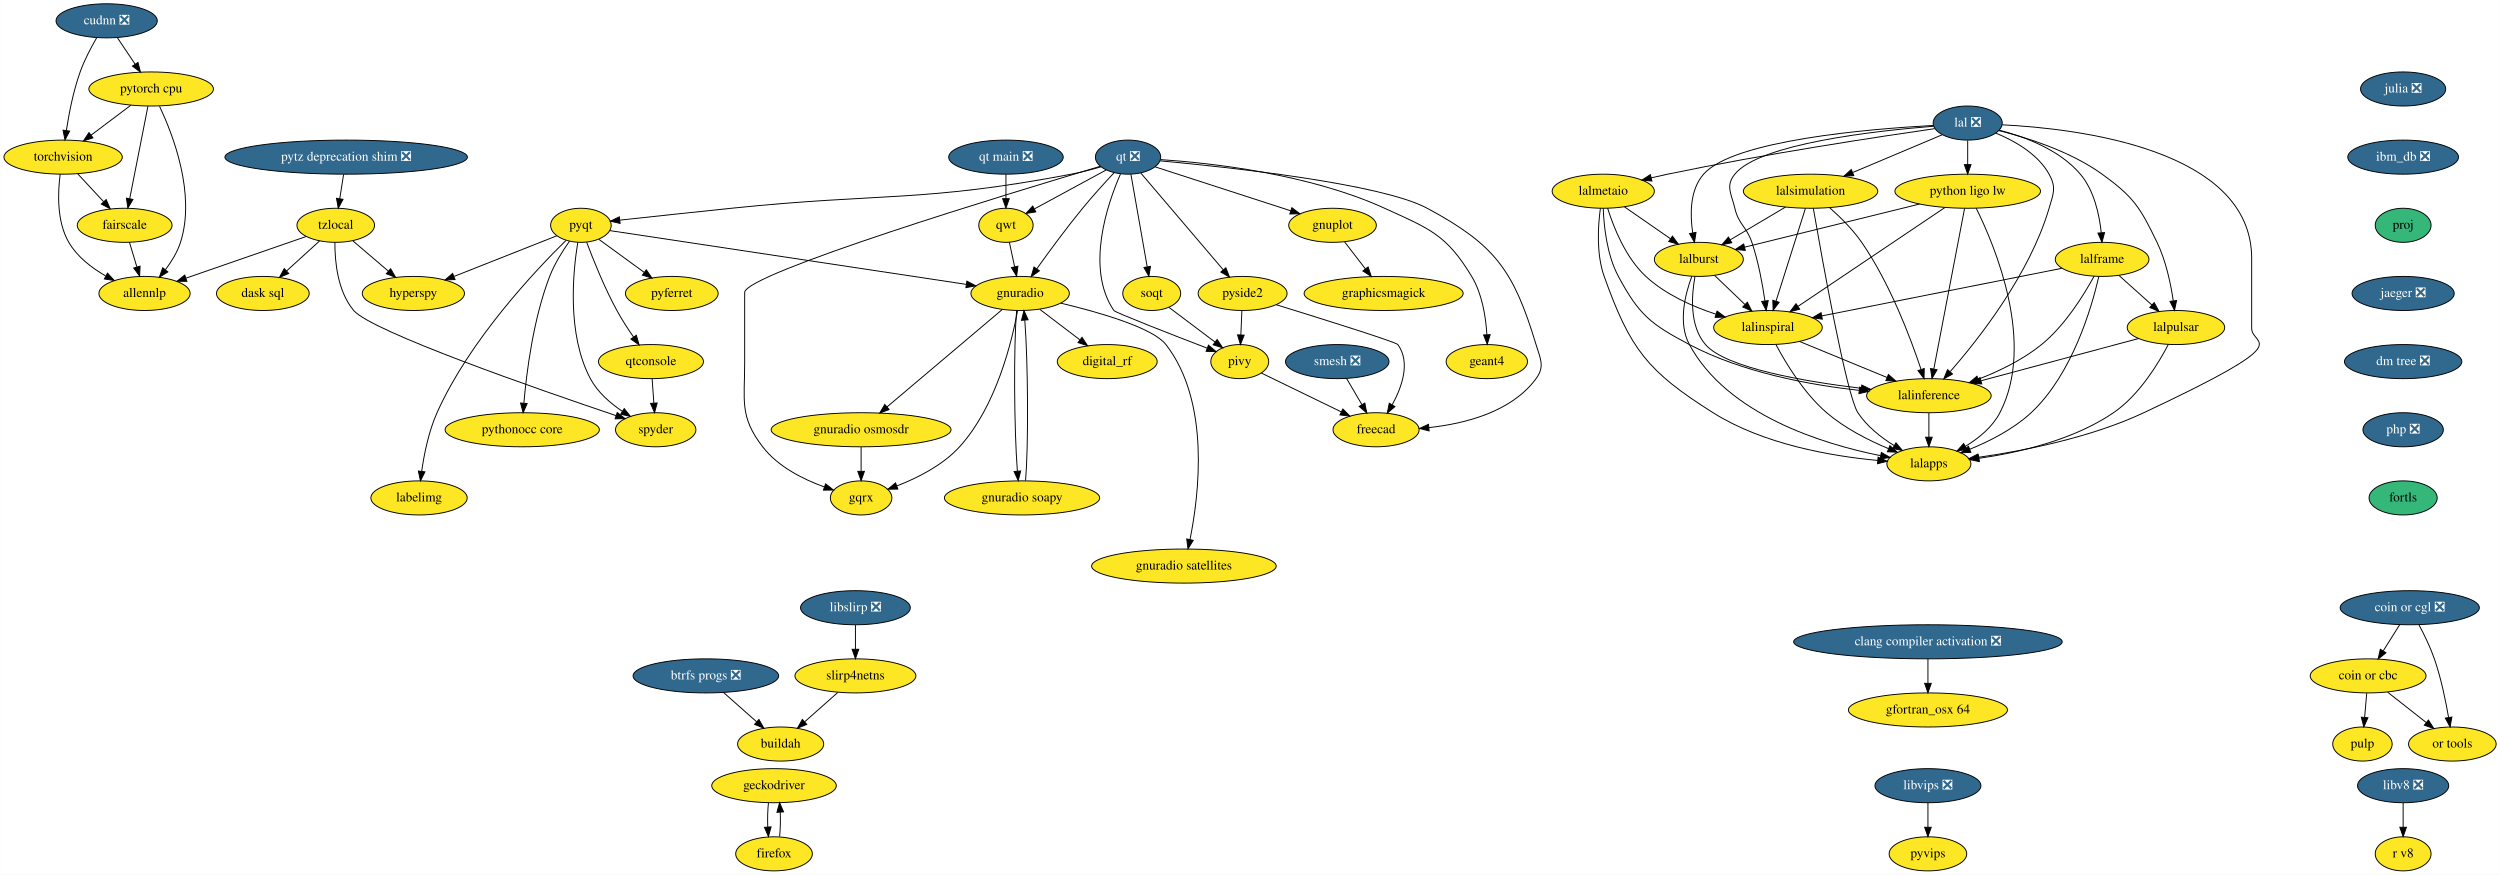
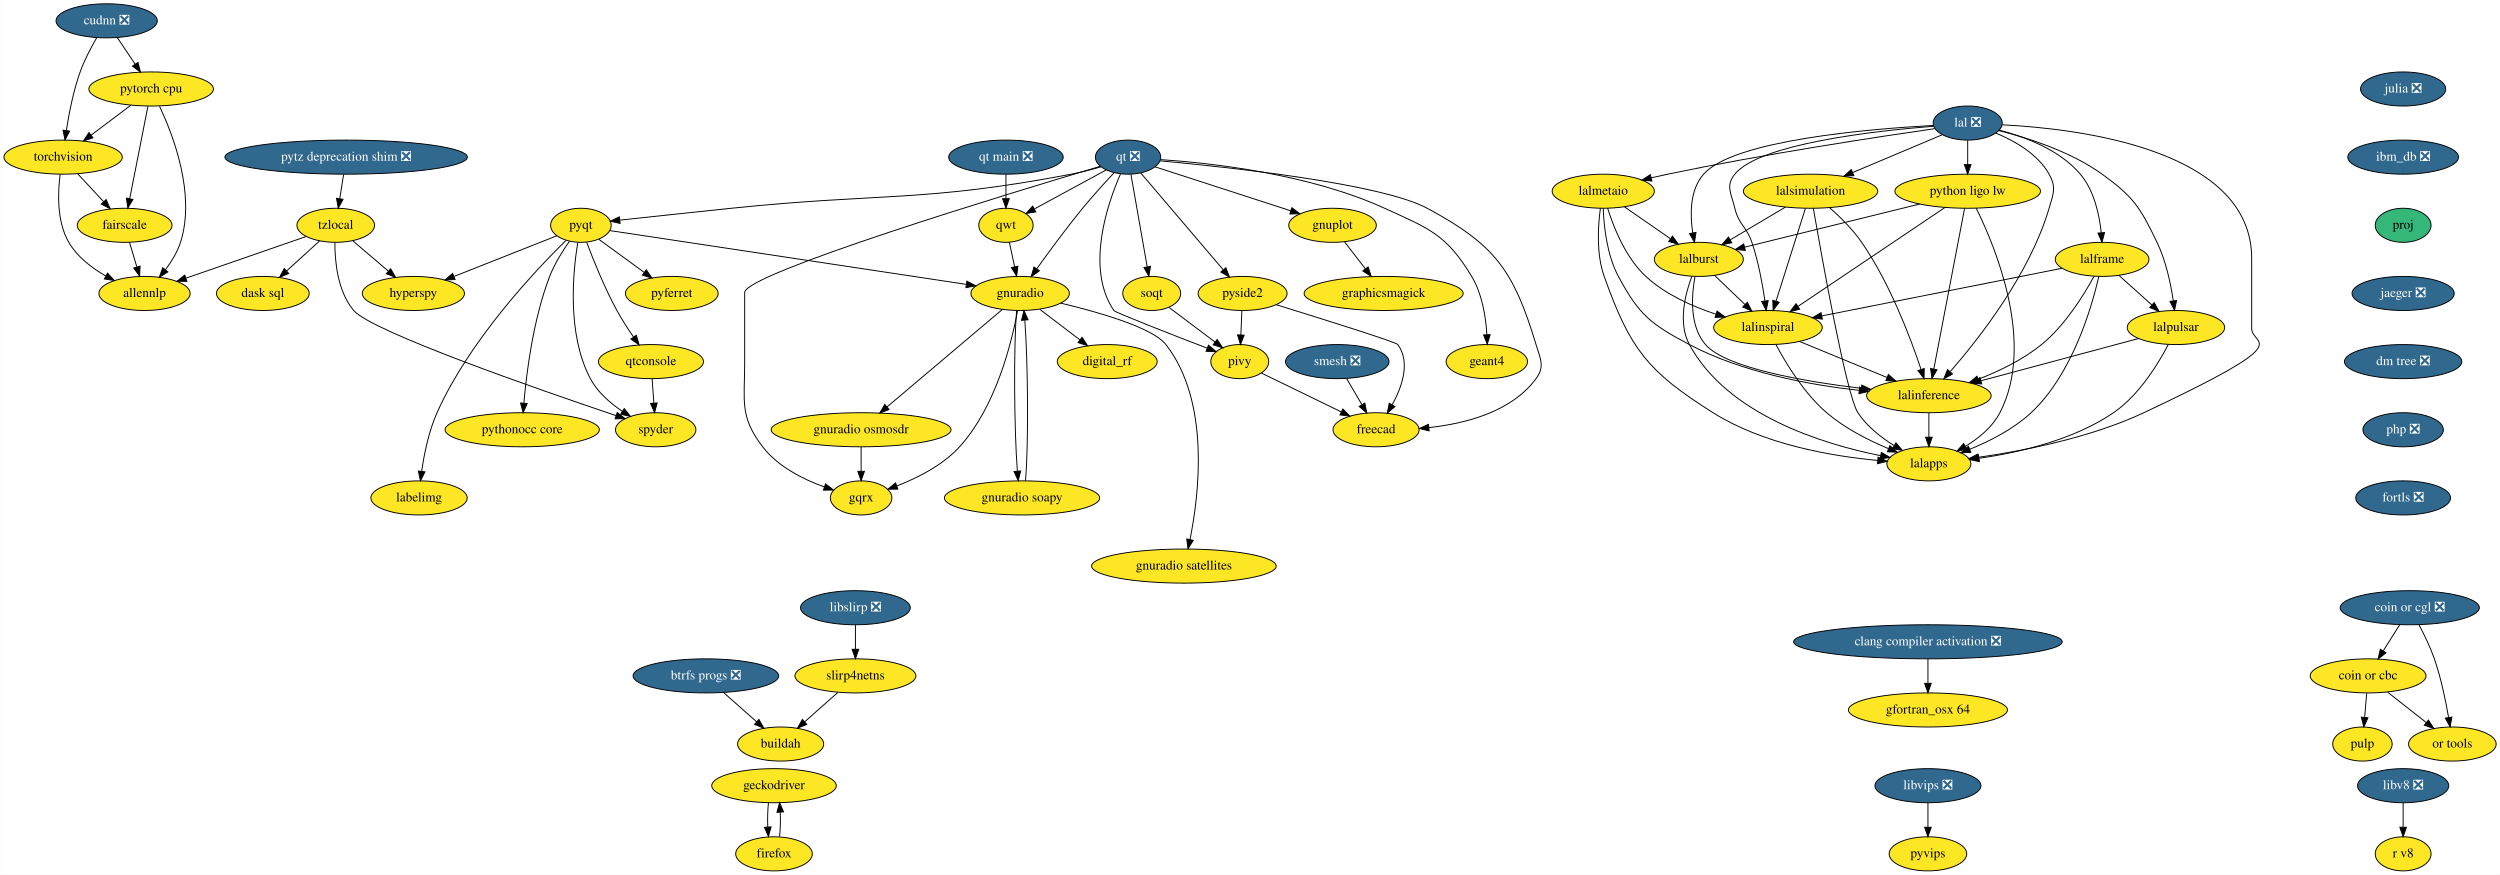
<svg xmlns="http://www.w3.org/2000/svg" xmlns:xlink="http://www.w3.org/1999/xlink" width="2641pt" height="924pt" viewBox="0.00 0.00 2640.65 924.00">
  <g id="graph0" class="graph" transform="scale(1 1) rotate(0) translate(4 920)">
    <polygon fill="white" stroke="transparent" points="-4,4 -4,-920 2636.65,-920 2636.65,4 -4,4" />
    <g id="node1" class="node">
      <g id="a_node1">
        <a xlink:href="https://github.com/conda-forge/gnuplot-feedstock" xlink:title="gnuplot">
          <ellipse fill="#fde725" stroke="black" cx="1403.5" cy="-682" rx="46.29" ry="18" />
          <text text-anchor="middle" x="1403.5" y="-678.3" font-family="Times,serif" font-size="14.00">gnuplot</text>
        </a>
      </g>
    </g>
    <g id="node2" class="node">
      <g id="a_node2">
        <a xlink:href="https://github.com/conda-forge/graphicsmagick-feedstock" xlink:title="graphicsmagick">
          <ellipse fill="#fde725" stroke="black" cx="1457.5" cy="-610" rx="84" ry="18" />
          <text text-anchor="middle" x="1457.5" y="-606.3" font-family="Times,serif" font-size="14.00">graphicsmagick</text>
        </a>
      </g>
    </g>
    <g id="edge1" class="edge">
      <path fill="none" stroke="black" d="M1416.3,-664.41C1422.86,-655.91 1430.98,-645.37 1438.28,-635.91" />
      <polygon fill="black" stroke="black" points="1441.08,-638.01 1444.42,-627.96 1435.54,-633.74 1441.08,-638.01" />
    </g>
    <g id="node3" class="node">
      <g id="a_node3">
        <a xlink:href="https://github.com/conda-forge/hyperspy-feedstock" xlink:title="hyperspy">
          <ellipse fill="#fde725" stroke="black" cx="432.5" cy="-610" rx="54" ry="18" />
          <text text-anchor="middle" x="432.5" y="-606.3" font-family="Times,serif" font-size="14.00">hyperspy</text>
        </a>
      </g>
    </g>
    <g id="node4" class="node">
      <g id="a_node4">
        <a xlink:href="https://github.com/conda-forge/julia-feedstock/pull/205" xlink:title="julia ❎">
          <ellipse fill="#31688e" stroke="black" cx="2534.5" cy="-826" rx="45" ry="18" />
          <text text-anchor="middle" x="2534.5" y="-822.3" font-family="Times,serif" font-size="14.00" fill="white">julia ❎</text>
        </a>
      </g>
    </g>
    <g id="node5" class="node">
      <g id="a_node5">
        <a xlink:href="https://github.com/conda-forge/ibm_db-feedstock/pull/48" xlink:title="ibm_db ❎">
          <ellipse fill="#31688e" stroke="black" cx="2534.5" cy="-754" rx="58.5" ry="18" />
          <text text-anchor="middle" x="2534.5" y="-750.3" font-family="Times,serif" font-size="14.00" fill="white">ibm_db ❎</text>
        </a>
      </g>
    </g>
    <g id="node46" class="node">
      <g id="a_node46">
        <a xlink:href="https://github.com/conda-forge/proj-feedstock" xlink:title="proj">
          <ellipse fill="#35b779" stroke="black" cx="2534.5" cy="-682" rx="29.5" ry="18" />
          <text text-anchor="middle" x="2534.5" y="-678.3" font-family="Times,serif" font-size="14.00">proj</text>
        </a>
      </g>
    </g>
    <g id="node6" class="node">
      <g id="a_node6">
        <a xlink:href="https://github.com/conda-forge/pulp-feedstock" xlink:title="pulp">
          <ellipse fill="#fde725" stroke="black" cx="2491.5" cy="-134" rx="31.4" ry="18" />
          <text text-anchor="middle" x="2491.5" y="-130.3" font-family="Times,serif" font-size="14.00">pulp</text>
        </a>
      </g>
    </g>
    <g id="node7" class="node">
      <g id="a_node7">
        <a xlink:href="https://github.com/conda-forge/pyferret-feedstock" xlink:title="pyferret">
          <ellipse fill="#fde725" stroke="black" cx="705.5" cy="-610" rx="48.99" ry="18" />
          <text text-anchor="middle" x="705.5" y="-606.3" font-family="Times,serif" font-size="14.00">pyferret</text>
        </a>
      </g>
    </g>
    <g id="node8" class="node">
      <g id="a_node8">
        <a xlink:href="https://github.com/conda-forge/pyqt-feedstock" xlink:title="pyqt">
          <ellipse fill="#fde725" stroke="black" cx="609.5" cy="-682" rx="32" ry="18" />
          <text text-anchor="middle" x="609.5" y="-678.3" font-family="Times,serif" font-size="14.00">pyqt</text>
        </a>
      </g>
    </g>
    <g id="edge3" class="edge">
      <path fill="none" stroke="black" d="M584.14,-670.97C555.86,-659.79 509.65,-641.51 475.66,-628.07" />
      <polygon fill="black" stroke="black" points="476.56,-624.66 465.98,-624.24 473.99,-631.17 476.56,-624.66" />
    </g>
    <g id="edge4" class="edge">
      <path fill="none" stroke="black" d="M628.47,-667.17C642.11,-657.22 660.78,-643.61 676.31,-632.28" />
      <polygon fill="black" stroke="black" points="678.56,-634.98 684.57,-626.26 674.43,-629.32 678.56,-634.98" />
    </g>
    <g id="node9" class="node">
      <g id="a_node9">
        <a xlink:href="https://github.com/conda-forge/qtconsole-feedstock" xlink:title="qtconsole">
          <ellipse fill="#fde725" stroke="black" cx="683.5" cy="-538" rx="55.49" ry="18" />
          <text text-anchor="middle" x="683.5" y="-534.3" font-family="Times,serif" font-size="14.00">qtconsole</text>
        </a>
      </g>
    </g>
    <g id="edge5" class="edge">
      <path fill="none" stroke="black" d="M615.58,-664.15C622.41,-645.9 634.29,-616.18 647.5,-592 652.7,-582.48 659.16,-572.53 665.17,-563.85" />
      <polygon fill="black" stroke="black" points="668.04,-565.84 670.96,-555.66 662.33,-561.8 668.04,-565.84" />
    </g>
    <g id="node10" class="node">
      <g id="a_node10">
        <a xlink:href="https://github.com/conda-forge/spyder-feedstock" xlink:title="spyder">
          <ellipse fill="#fde725" stroke="black" cx="688.5" cy="-466" rx="42.49" ry="18" />
          <text text-anchor="middle" x="688.5" y="-462.3" font-family="Times,serif" font-size="14.00">spyder</text>
        </a>
      </g>
    </g>
    <g id="edge6" class="edge">
      <path fill="none" stroke="black" d="M606.17,-663.78C601.11,-632.91 594.51,-566.98 619.5,-520 627.05,-505.81 640.25,-494.25 653.1,-485.6" />
      <polygon fill="black" stroke="black" points="655.27,-488.37 661.86,-480.07 651.53,-482.45 655.27,-488.37" />
    </g>
    <g id="node11" class="node">
      <g id="a_node11">
        <a xlink:href="https://github.com/conda-forge/gnuradio-feedstock" xlink:title="gnuradio">
          <ellipse fill="#fde725" stroke="black" cx="1073.5" cy="-610" rx="52" ry="18" />
          <text text-anchor="middle" x="1073.5" y="-606.3" font-family="Times,serif" font-size="14.00">gnuradio</text>
        </a>
      </g>
    </g>
    <g id="edge7" class="edge">
      <path fill="none" stroke="black" d="M639.94,-676.41C716.37,-664.88 917.3,-634.56 1016.47,-619.6" />
      <polygon fill="black" stroke="black" points="1017.24,-623.03 1026.6,-618.07 1016.19,-616.11 1017.24,-623.03" />
    </g>
    <g id="node12" class="node">
      <g id="a_node12">
        <a xlink:href="https://github.com/conda-forge/pythonocc-core-feedstock" xlink:title="pythonocc core">
          <ellipse fill="#fde725" stroke="black" cx="547.5" cy="-466" rx="81.49" ry="18" />
          <text text-anchor="middle" x="547.5" y="-462.3" font-family="Times,serif" font-size="14.00">pythonocc core</text>
        </a>
      </g>
    </g>
    <g id="edge8" class="edge">
      <path fill="none" stroke="black" d="M597.39,-665.14C590.25,-655.03 581.64,-641.35 576.5,-628 559.17,-582.99 552.07,-526.86 549.26,-494.16" />
      <polygon fill="black" stroke="black" points="552.73,-493.71 548.46,-484.02 545.75,-494.26 552.73,-493.71" />
    </g>
    <g id="node13" class="node">
      <g id="a_node13">
        <a xlink:href="https://github.com/conda-forge/labelimg-feedstock" xlink:title="labelimg">
          <ellipse fill="#fde725" stroke="black" cx="438.5" cy="-394" rx="50.89" ry="18" />
          <text text-anchor="middle" x="438.5" y="-390.3" font-family="Times,serif" font-size="14.00">labelimg</text>
        </a>
      </g>
    </g>
    <g id="edge9" class="edge">
      <path fill="none" stroke="black" d="M593.58,-665.88C562.07,-634.95 491.86,-560.91 457.5,-484 448.71,-464.32 443.89,-440.33 441.31,-422.22" />
      <polygon fill="black" stroke="black" points="444.75,-421.53 440,-412.06 437.8,-422.42 444.75,-421.53" />
    </g>
    <g id="edge10" class="edge">
      <path fill="none" stroke="black" d="M684.74,-519.7C685.29,-511.98 685.95,-502.71 686.56,-494.11" />
      <polygon fill="black" stroke="black" points="690.06,-494.33 687.28,-484.1 683.07,-493.83 690.06,-494.33" />
    </g>
    <g id="node14" class="node">
      <g id="a_node14">
        <a xlink:href="https://github.com/conda-forge/gqrx-feedstock" xlink:title="gqrx">
          <ellipse fill="#fde725" stroke="black" cx="905.5" cy="-394" rx="32.5" ry="18" />
          <text text-anchor="middle" x="905.5" y="-390.3" font-family="Times,serif" font-size="14.00">gqrx</text>
        </a>
      </g>
    </g>
    <g id="edge11" class="edge">
      <path fill="none" stroke="black" d="M1070.79,-591.85C1064.95,-559.91 1048.4,-490.69 1009.5,-448 991.75,-428.51 965.18,-415.15 943.35,-406.71" />
      <polygon fill="black" stroke="black" points="944.29,-403.33 933.7,-403.18 941.88,-409.9 944.29,-403.33" />
    </g>
    <g id="node15" class="node">
      <g id="a_node15">
        <a xlink:href="https://github.com/conda-forge/digital_rf-feedstock" xlink:title="digital_rf">
          <ellipse fill="#fde725" stroke="black" cx="1165.5" cy="-538" rx="52.79" ry="18" />
          <text text-anchor="middle" x="1165.5" y="-534.3" font-family="Times,serif" font-size="14.00">digital_rf</text>
        </a>
      </g>
    </g>
    <g id="edge12" class="edge">
      <path fill="none" stroke="black" d="M1094.38,-593.12C1106.84,-583.63 1122.87,-571.44 1136.54,-561.03" />
      <polygon fill="black" stroke="black" points="1138.87,-563.66 1144.71,-554.82 1134.63,-558.09 1138.87,-563.66" />
    </g>
    <g id="node16" class="node">
      <g id="a_node16">
        <a xlink:href="https://github.com/conda-forge/gnuradio-osmosdr-feedstock" xlink:title="gnuradio osmosdr">
          <ellipse fill="#fde725" stroke="black" cx="905.5" cy="-466" rx="95" ry="18" />
          <text text-anchor="middle" x="905.5" y="-462.3" font-family="Times,serif" font-size="14.00">gnuradio osmosdr</text>
        </a>
      </g>
    </g>
    <g id="edge13" class="edge">
      <path fill="none" stroke="black" d="M1054.55,-592.99C1024.84,-567.87 967.15,-519.11 932.91,-490.17" />
      <polygon fill="black" stroke="black" points="935.05,-487.39 925.15,-483.61 930.53,-492.74 935.05,-487.39" />
    </g>
    <g id="node17" class="node">
      <g id="a_node17">
        <a xlink:href="https://github.com/conda-forge/gnuradio-soapy-feedstock" xlink:title="gnuradio soapy">
          <ellipse fill="#fde725" stroke="black" cx="1075.5" cy="-394" rx="82" ry="18" />
          <text text-anchor="middle" x="1075.5" y="-390.3" font-family="Times,serif" font-size="14.00">gnuradio soapy</text>
        </a>
      </g>
    </g>
    <g id="edge14" class="edge">
      <path fill="none" stroke="black" d="M1069.78,-591.85C1066.59,-554.83 1067.14,-467.18 1070.55,-422.39" />
      <polygon fill="black" stroke="black" points="1074.06,-422.5 1071.45,-412.23 1067.08,-421.88 1074.06,-422.5" />
    </g>
    <g id="node18" class="node">
      <g id="a_node18">
        <a xlink:href="https://github.com/conda-forge/gnuradio-satellites-feedstock" xlink:title="gnuradio satellites">
          <ellipse fill="#fde725" stroke="black" cx="1246.5" cy="-322" rx="97.5" ry="18" />
          <text text-anchor="middle" x="1246.5" y="-318.3" font-family="Times,serif" font-size="14.00">gnuradio satellites</text>
        </a>
      </g>
    </g>
    <g id="edge15" class="edge">
      <path fill="none" stroke="black" d="M1116.37,-599.77C1156.94,-590.1 1213.62,-573.86 1227.5,-556 1274.6,-495.36 1262.46,-397.09 1252.92,-349.93" />
      <polygon fill="black" stroke="black" points="1256.34,-349.19 1250.82,-340.15 1249.49,-350.66 1256.34,-349.19" />
    </g>
    <g id="edge85" class="edge">
      <path fill="none" stroke="black" d="M905.5,-447.7C905.5,-439.98 905.5,-430.71 905.5,-422.11" />
      <polygon fill="black" stroke="black" points="909,-422.1 905.5,-412.1 902,-422.1 909,-422.1" />
    </g>
    <g id="edge86" class="edge">
      <path fill="none" stroke="black" d="M1079.22,-412.23C1082.41,-449.32 1081.86,-536.98 1078.44,-581.71" />
      <polygon fill="black" stroke="black" points="1074.94,-581.58 1077.54,-591.85 1081.91,-582.2 1074.94,-581.58" />
    </g>
    <g id="node19" class="node">
      <g id="a_node19">
        <a xlink:href="https://github.com/conda-forge/qt-feedstock/pull/221" xlink:title="qt ❎">
          <ellipse fill="#31688e" stroke="black" cx="1187.5" cy="-754" rx="34.5" ry="18" />
          <text text-anchor="middle" x="1187.5" y="-750.3" font-family="Times,serif" font-size="14.00" fill="white">qt ❎</text>
        </a>
      </g>
    </g>
    <g id="edge16" class="edge">
      <path fill="none" stroke="black" d="M1216.18,-743.7C1252.81,-731.84 1316.55,-711.18 1359.38,-697.3" />
      <polygon fill="black" stroke="black" points="1360.55,-700.6 1368.98,-694.19 1358.39,-693.94 1360.55,-700.6" />
    </g>
    <g id="edge17" class="edge">
      <path fill="none" stroke="black" d="M1158.75,-743.74C1148.93,-740.88 1137.82,-737.96 1127.5,-736 969.97,-706.03 928,-716.52 768.5,-700 728.56,-695.86 682.99,-690.97 650.91,-687.5" />
      <polygon fill="black" stroke="black" points="650.89,-683.98 640.57,-686.38 650.13,-690.94 650.89,-683.98" />
    </g>
    <g id="edge18" class="edge">
      <path fill="none" stroke="black" d="M1172.81,-737.59C1163.09,-727.2 1150.21,-713.05 1139.5,-700 1122.31,-679.04 1104.04,-654.18 1091.09,-636.07" />
      <polygon fill="black" stroke="black" points="1093.84,-633.89 1085.19,-627.77 1088.13,-637.95 1093.84,-633.89" />
    </g>
    <g id="edge25" class="edge">
      <path fill="none" stroke="black" d="M1158.05,-744.3C1064.85,-716.57 782.5,-630.91 782.5,-611 782.5,-611 782.5,-611 782.5,-537 782.5,-496.55 776.86,-480.08 801.5,-448 817.63,-427 844.39,-413.63 866.72,-405.57" />
      <polygon fill="black" stroke="black" points="867.94,-408.85 876.3,-402.34 865.7,-402.22 867.94,-408.85" />
    </g>
    <g id="node20" class="node">
      <g id="a_node20">
        <a xlink:href="https://github.com/conda-forge/qwt-feedstock" xlink:title="qwt">
          <ellipse fill="#fde725" stroke="black" cx="1058.5" cy="-682" rx="28.7" ry="18" />
          <text text-anchor="middle" x="1058.5" y="-678.3" font-family="Times,serif" font-size="14.00">qwt</text>
        </a>
      </g>
    </g>
    <g id="edge19" class="edge">
      <path fill="none" stroke="black" d="M1164.44,-740.49C1143.29,-729.01 1111.84,-711.94 1088.7,-699.39" />
      <polygon fill="black" stroke="black" points="1090.11,-696.17 1079.65,-694.48 1086.77,-702.32 1090.11,-696.17" />
    </g>
    <g id="node21" class="node">
      <g id="a_node21">
        <a xlink:href="https://github.com/conda-forge/pivy-feedstock" xlink:title="pivy">
          <ellipse fill="#fde725" stroke="black" cx="1305.5" cy="-538" rx="30.59" ry="18" />
          <text text-anchor="middle" x="1305.5" y="-534.3" font-family="Times,serif" font-size="14.00">pivy</text>
        </a>
      </g>
    </g>
    <g id="edge20" class="edge">
      <path fill="none" stroke="black" d="M1179.49,-736.21C1165.81,-704.87 1142.25,-636.61 1172.5,-592 1173.98,-589.81 1232.2,-567.14 1271.12,-552.16" />
      <polygon fill="black" stroke="black" points="1272.47,-555.39 1280.55,-548.54 1269.96,-548.86 1272.47,-555.39" />
    </g>
    <g id="node22" class="node">
      <g id="a_node22">
        <a xlink:href="https://github.com/conda-forge/pyside2-feedstock" xlink:title="pyside2">
          <ellipse fill="#fde725" stroke="black" cx="1308.5" cy="-610" rx="47" ry="18" />
          <text text-anchor="middle" x="1308.5" y="-606.3" font-family="Times,serif" font-size="14.00">pyside2</text>
        </a>
      </g>
    </g>
    <g id="edge21" class="edge">
      <path fill="none" stroke="black" d="M1200.91,-737.26C1222.06,-712.44 1263.29,-664.05 1288.12,-634.92" />
      <polygon fill="black" stroke="black" points="1290.83,-637.13 1294.66,-627.25 1285.51,-632.59 1290.83,-637.13" />
    </g>
    <g id="node23" class="node">
      <g id="a_node23">
        <a xlink:href="https://github.com/conda-forge/soqt-feedstock" xlink:title="soqt">
          <ellipse fill="#fde725" stroke="black" cx="1212.5" cy="-610" rx="30.59" ry="18" />
          <text text-anchor="middle" x="1212.5" y="-606.3" font-family="Times,serif" font-size="14.00">soqt</text>
        </a>
      </g>
    </g>
    <g id="edge22" class="edge">
      <path fill="none" stroke="black" d="M1190.52,-735.87C1194.78,-711.67 1202.6,-667.21 1207.68,-638.39" />
      <polygon fill="black" stroke="black" points="1211.19,-638.64 1209.47,-628.19 1204.29,-637.43 1211.19,-638.64" />
    </g>
    <g id="node24" class="node">
      <g id="a_node24">
        <a xlink:href="https://github.com/conda-forge/freecad-feedstock" xlink:title="freecad">
          <ellipse fill="#fde725" stroke="black" cx="1449.5" cy="-466" rx="45.5" ry="18" />
          <text text-anchor="middle" x="1449.5" y="-462.3" font-family="Times,serif" font-size="14.00">freecad</text>
        </a>
      </g>
    </g>
    <g id="edge23" class="edge">
      <path fill="none" stroke="black" d="M1221.34,-750.09C1292.49,-743.53 1455.01,-726.1 1503.5,-700 1575.62,-661.18 1594.77,-634.39 1618.5,-556 1623.14,-540.69 1627.97,-532.9 1618.5,-520 1592.77,-484.96 1543.92,-472.46 1505.33,-468.29" />
      <polygon fill="black" stroke="black" points="1505.54,-464.79 1495.26,-467.36 1504.89,-471.76 1505.54,-464.79" />
    </g>
    <g id="node25" class="node">
      <g id="a_node25">
        <a xlink:href="https://github.com/conda-forge/geant4-feedstock" xlink:title="geant4">
          <ellipse fill="#fde725" stroke="black" cx="1566.5" cy="-538" rx="43" ry="18" />
          <text text-anchor="middle" x="1566.5" y="-534.3" font-family="Times,serif" font-size="14.00">geant4</text>
        </a>
      </g>
    </g>
    <g id="edge24" class="edge">
      <path fill="none" stroke="black" d="M1222.01,-751.39C1275.08,-747.81 1378.92,-736.36 1458.5,-700 1505.73,-678.42 1523.7,-672.47 1550.5,-628 1561.68,-609.45 1565.45,-585.06 1566.56,-566.5" />
      <polygon fill="black" stroke="black" points="1570.06,-566.46 1566.94,-556.33 1563.07,-566.19 1570.06,-566.46" />
    </g>
    <g id="edge26" class="edge">
      <path fill="none" stroke="black" d="M1062.13,-664.05C1063.8,-656.26 1065.82,-646.82 1067.7,-638.08" />
      <polygon fill="black" stroke="black" points="1071.13,-638.79 1069.8,-628.28 1064.28,-637.32 1071.13,-638.79" />
    </g>
    <g id="edge27" class="edge">
      <path fill="none" stroke="black" d="M1328.32,-525.91C1351.02,-514.87 1386.21,-497.76 1412.84,-484.82" />
      <polygon fill="black" stroke="black" points="1414.4,-487.95 1421.86,-480.43 1411.34,-481.66 1414.4,-487.95" />
    </g>
    <g id="edge28" class="edge">
      <path fill="none" stroke="black" d="M1307.76,-591.7C1307.43,-583.98 1307.03,-574.71 1306.66,-566.11" />
      <polygon fill="black" stroke="black" points="1310.16,-565.95 1306.23,-556.1 1303.16,-566.25 1310.16,-565.95" />
    </g>
    <g id="edge29" class="edge">
      <path fill="none" stroke="black" d="M1343.95,-598.11C1391.58,-583.4 1470.54,-558.7 1472.5,-556 1486.06,-537.37 1477.01,-511.45 1466.54,-492.38" />
      <polygon fill="black" stroke="black" points="1469.47,-490.47 1461.38,-483.63 1463.45,-494.03 1469.47,-490.47" />
    </g>
    <g id="edge30" class="edge">
      <path fill="none" stroke="black" d="M1230.87,-595.17C1244.72,-584.75 1263.9,-570.32 1279.34,-558.69" />
      <polygon fill="black" stroke="black" points="1281.6,-561.37 1287.48,-552.56 1277.39,-555.78 1281.6,-561.37" />
    </g>
    <g id="node26" class="node">
      <g id="a_node26">
        <a xlink:href="https://github.com/conda-forge/torchvision-feedstock" xlink:title="torchvision">
          <ellipse fill="#fde725" stroke="black" cx="62.5" cy="-754" rx="62.5" ry="18" />
          <text text-anchor="middle" x="62.5" y="-750.3" font-family="Times,serif" font-size="14.00">torchvision</text>
        </a>
      </g>
    </g>
    <g id="node27" class="node">
      <g id="a_node27">
        <a xlink:href="https://github.com/conda-forge/allennlp-feedstock" xlink:title="allennlp">
          <ellipse fill="#fde725" stroke="black" cx="148.5" cy="-610" rx="48.19" ry="18" />
          <text text-anchor="middle" x="148.5" y="-606.3" font-family="Times,serif" font-size="14.00">allennlp</text>
        </a>
      </g>
    </g>
    <g id="edge31" class="edge">
      <path fill="none" stroke="black" d="M59.41,-735.98C56.89,-717.05 55.58,-686.23 68.5,-664 77.37,-648.73 92.62,-637.02 107.43,-628.54" />
      <polygon fill="black" stroke="black" points="109.37,-631.47 116.54,-623.67 106.07,-625.3 109.37,-631.47" />
    </g>
    <g id="node28" class="node">
      <g id="a_node28">
        <a xlink:href="https://github.com/conda-forge/fairscale-feedstock" xlink:title="fairscale">
          <ellipse fill="#fde725" stroke="black" cx="127.5" cy="-682" rx="50.09" ry="18" />
          <text text-anchor="middle" x="127.5" y="-678.3" font-family="Times,serif" font-size="14.00">fairscale</text>
        </a>
      </g>
    </g>
    <g id="edge32" class="edge">
      <path fill="none" stroke="black" d="M77.9,-736.41C86.08,-727.61 96.27,-716.63 105.29,-706.92" />
      <polygon fill="black" stroke="black" points="107.97,-709.18 112.21,-699.47 102.84,-704.42 107.97,-709.18" />
    </g>
    <g id="edge33" class="edge">
      <path fill="none" stroke="black" d="M132.58,-664.05C134.92,-656.26 137.75,-646.82 140.38,-638.08" />
      <polygon fill="black" stroke="black" points="143.8,-638.86 143.32,-628.28 137.09,-636.85 143.8,-638.86" />
    </g>
    <g id="node29" class="node">
      <g id="a_node29">
        <a xlink:href="https://github.com/conda-forge/tzlocal-feedstock" xlink:title="tzlocal">
          <ellipse fill="#fde725" stroke="black" cx="350.5" cy="-682" rx="41" ry="18" />
          <text text-anchor="middle" x="350.5" y="-678.3" font-family="Times,serif" font-size="14.00">tzlocal</text>
        </a>
      </g>
    </g>
    <g id="edge34" class="edge">
      <path fill="none" stroke="black" d="M368.7,-665.46C379.69,-656.08 393.89,-643.96 406.1,-633.54" />
      <polygon fill="black" stroke="black" points="408.45,-636.13 413.78,-626.98 403.91,-630.81 408.45,-636.13" />
    </g>
    <g id="edge35" class="edge">
      <path fill="none" stroke="black" d="M349.6,-663.85C349.51,-644.24 352.32,-612.24 369.5,-592 388.32,-569.83 564.52,-508.59 646.69,-480.91" />
      <polygon fill="black" stroke="black" points="647.86,-484.21 656.23,-477.7 645.63,-477.57 647.86,-484.21" />
    </g>
    <g id="edge36" class="edge">
      <path fill="none" stroke="black" d="M319.38,-670.22C285.45,-658.46 230.88,-639.55 192.56,-626.27" />
      <polygon fill="black" stroke="black" points="193.29,-622.82 182.7,-622.85 191,-629.43 193.29,-622.82" />
    </g>
    <g id="node30" class="node">
      <g id="a_node30">
        <a xlink:href="https://github.com/conda-forge/dask-sql-feedstock" xlink:title="dask sql">
          <ellipse fill="#fde725" stroke="black" cx="273.5" cy="-610" rx="48.99" ry="18" />
          <text text-anchor="middle" x="273.5" y="-606.3" font-family="Times,serif" font-size="14.00">dask sql</text>
        </a>
      </g>
    </g>
    <g id="edge37" class="edge">
      <path fill="none" stroke="black" d="M333.41,-665.46C323.19,-656.17 310.01,-644.19 298.62,-633.83" />
      <polygon fill="black" stroke="black" points="300.83,-631.11 291.07,-626.98 296.12,-636.29 300.83,-631.11" />
    </g>
    <g id="node31" class="node">
      <g id="a_node31">
        <a xlink:href="https://github.com/conda-forge/smesh-feedstock/pull/57" xlink:title="smesh ❎">
          <ellipse fill="#31688e" stroke="black" cx="1408.5" cy="-538" rx="54.69" ry="18" />
          <text text-anchor="middle" x="1408.5" y="-534.3" font-family="Times,serif" font-size="14.00" fill="white">smesh ❎</text>
        </a>
      </g>
    </g>
    <g id="edge38" class="edge">
      <path fill="none" stroke="black" d="M1418.42,-520.05C1423.26,-511.8 1429.17,-501.7 1434.54,-492.54" />
      <polygon fill="black" stroke="black" points="1437.63,-494.19 1439.67,-483.79 1431.59,-490.65 1437.63,-494.19" />
    </g>
    <g id="node32" class="node">
      <g id="a_node32">
        <a xlink:href="https://github.com/conda-forge/geckodriver-feedstock" xlink:title="geckodriver">
          <ellipse fill="#fde725" stroke="black" cx="813.5" cy="-90" rx="65.79" ry="18" />
          <text text-anchor="middle" x="813.5" y="-86.3" font-family="Times,serif" font-size="14.00">geckodriver</text>
        </a>
      </g>
    </g>
    <g id="node33" class="node">
      <g id="a_node33">
        <a xlink:href="https://github.com/conda-forge/firefox-feedstock" xlink:title="firefox">
          <ellipse fill="#fde725" stroke="black" cx="813.5" cy="-18" rx="40.5" ry="18" />
          <text text-anchor="middle" x="813.5" y="-14.3" font-family="Times,serif" font-size="14.00">firefox</text>
        </a>
      </g>
    </g>
    <g id="edge39" class="edge">
      <path fill="none" stroke="black" d="M807.62,-72.05C806.8,-64.35 806.56,-55.03 806.89,-46.36" />
      <polygon fill="black" stroke="black" points="810.39,-46.49 807.59,-36.28 803.41,-46.01 810.39,-46.49" />
    </g>
    <g id="edge40" class="edge">
      <path fill="none" stroke="black" d="M819.41,-36.28C820.21,-44.03 820.44,-53.36 820.09,-62.01" />
      <polygon fill="black" stroke="black" points="816.59,-61.83 819.38,-72.05 823.58,-62.33 816.59,-61.83" />
    </g>
    <g id="node34" class="node">
      <g id="a_node34">
        <a xlink:href="https://github.com/conda-forge/lal-feedstock/pull/73" xlink:title="lal ❎">
          <ellipse fill="#31688e" stroke="black" cx="2074.5" cy="-790" rx="36.5" ry="18" />
          <text text-anchor="middle" x="2074.5" y="-786.3" font-family="Times,serif" font-size="14.00" fill="white">lal ❎</text>
        </a>
      </g>
    </g>
    <g id="node35" class="node">
      <g id="a_node35">
        <a xlink:href="https://github.com/conda-forge/lalframe-feedstock" xlink:title="lalframe">
          <ellipse fill="#fde725" stroke="black" cx="2216.5" cy="-646" rx="49.5" ry="18" />
          <text text-anchor="middle" x="2216.5" y="-642.3" font-family="Times,serif" font-size="14.00">lalframe</text>
        </a>
      </g>
    </g>
    <g id="edge41" class="edge">
      <path fill="none" stroke="black" d="M2107.81,-782.51C2134.74,-775.55 2171.66,-761.81 2193.5,-736 2208.11,-718.73 2213.6,-693.3 2215.58,-674.04" />
      <polygon fill="black" stroke="black" points="2219.07,-674.31 2216.36,-664.06 2212.09,-673.76 2219.07,-674.31" />
    </g>
    <g id="node36" class="node">
      <g id="a_node36">
        <a xlink:href="https://github.com/conda-forge/lalmetaio-feedstock" xlink:title="lalmetaio">
          <ellipse fill="#fde725" stroke="black" cx="1689.5" cy="-718" rx="54" ry="18" />
          <text text-anchor="middle" x="1689.5" y="-714.3" font-family="Times,serif" font-size="14.00">lalmetaio</text>
        </a>
      </g>
    </g>
    <g id="edge42" class="edge">
      <path fill="none" stroke="black" d="M2039.62,-784.09C1981.06,-775.65 1859.38,-757.22 1757.5,-736 1751.85,-734.82 1745.96,-733.5 1740.12,-732.12" />
      <polygon fill="black" stroke="black" points="1740.91,-728.72 1730.37,-729.78 1739.27,-735.52 1740.91,-728.72" />
    </g>
    <g id="node37" class="node">
      <g id="a_node37">
        <a xlink:href="https://github.com/conda-forge/lalsimulation-feedstock" xlink:title="lalsimulation">
          <ellipse fill="#fde725" stroke="black" cx="1908.5" cy="-718" rx="71" ry="18" />
          <text text-anchor="middle" x="1908.5" y="-714.3" font-family="Times,serif" font-size="14.00">lalsimulation</text>
        </a>
      </g>
    </g>
    <g id="edge43" class="edge">
      <path fill="none" stroke="black" d="M2047.46,-777.6C2021.93,-766.83 1983.17,-750.49 1953.07,-737.79" />
      <polygon fill="black" stroke="black" points="1954.2,-734.47 1943.63,-733.81 1951.48,-740.92 1954.2,-734.47" />
    </g>
    <g id="node38" class="node">
      <g id="a_node38">
        <a xlink:href="https://github.com/conda-forge/python-ligo-lw-feedstock" xlink:title="python ligo lw">
          <ellipse fill="#fde725" stroke="black" cx="2074.5" cy="-718" rx="76.89" ry="18" />
          <text text-anchor="middle" x="2074.5" y="-714.3" font-family="Times,serif" font-size="14.00">python ligo lw</text>
        </a>
      </g>
    </g>
    <g id="edge44" class="edge">
      <path fill="none" stroke="black" d="M2074.5,-771.7C2074.5,-763.98 2074.5,-754.71 2074.5,-746.11" />
      <polygon fill="black" stroke="black" points="2078,-746.1 2074.5,-736.1 2071,-746.1 2078,-746.1" />
    </g>
    <g id="node39" class="node">
      <g id="a_node39">
        <a xlink:href="https://github.com/conda-forge/lalburst-feedstock" xlink:title="lalburst">
          <ellipse fill="#fde725" stroke="black" cx="1790.5" cy="-646" rx="47" ry="18" />
          <text text-anchor="middle" x="1790.5" y="-642.3" font-family="Times,serif" font-size="14.00">lalburst</text>
        </a>
      </g>
    </g>
    <g id="edge45" class="edge">
      <path fill="none" stroke="black" d="M2038.35,-787.48C1970.25,-783.8 1826.94,-771.87 1795.5,-736 1780.89,-719.33 1781.06,-693.44 1784.05,-673.88" />
      <polygon fill="black" stroke="black" points="1787.5,-674.5 1785.87,-664.04 1780.61,-673.24 1787.5,-674.5" />
    </g>
    <g id="node40" class="node">
      <g id="a_node40">
        <a xlink:href="https://github.com/conda-forge/lalpulsar-feedstock" xlink:title="lalpulsar">
          <ellipse fill="#fde725" stroke="black" cx="2294.5" cy="-574" rx="51.5" ry="18" />
          <text text-anchor="middle" x="2294.5" y="-570.3" font-family="Times,serif" font-size="14.00">lalpulsar</text>
        </a>
      </g>
    </g>
    <g id="edge46" class="edge">
      <path fill="none" stroke="black" d="M2107.34,-782.05C2137.76,-774.44 2183.21,-760.02 2216.5,-736 2249.82,-711.96 2256.64,-701.01 2274.5,-664 2283.94,-644.45 2289,-620.31 2291.67,-602.11" />
      <polygon fill="black" stroke="black" points="2295.15,-602.53 2292.98,-592.16 2288.21,-601.62 2295.15,-602.53" />
    </g>
    <g id="node41" class="node">
      <g id="a_node41">
        <a xlink:href="https://github.com/conda-forge/lalinspiral-feedstock" xlink:title="lalinspiral">
          <ellipse fill="#fde725" stroke="black" cx="1863.5" cy="-574" rx="57.39" ry="18" />
          <text text-anchor="middle" x="1863.5" y="-570.3" font-family="Times,serif" font-size="14.00">lalinspiral</text>
        </a>
      </g>
    </g>
    <g id="edge47" class="edge">
      <path fill="none" stroke="black" d="M2038.59,-786.65C1976.81,-781.77 1854.51,-768.21 1828.5,-736 1818.45,-723.55 1824.82,-715.57 1828.5,-700 1832.61,-682.59 1840.77,-680.95 1846.5,-664 1853.34,-643.79 1857.7,-620.02 1860.29,-602.12" />
      <polygon fill="black" stroke="black" points="1863.78,-602.47 1861.65,-592.09 1856.84,-601.53 1863.78,-602.47" />
    </g>
    <g id="node42" class="node">
      <g id="a_node42">
        <a xlink:href="https://github.com/conda-forge/lalinference-feedstock" xlink:title="lalinference">
          <ellipse fill="#fde725" stroke="black" cx="2033.5" cy="-502" rx="65.79" ry="18" />
          <text text-anchor="middle" x="2033.5" y="-498.3" font-family="Times,serif" font-size="14.00">lalinference</text>
        </a>
      </g>
    </g>
    <g id="edge48" class="edge">
      <path fill="none" stroke="black" d="M2104.1,-779.42C2123.93,-771.28 2148.53,-757.44 2160.5,-736 2168.3,-722.03 2165.02,-715.35 2160.5,-700 2140.07,-630.61 2086.79,-562.61 2056.12,-527.52" />
      <polygon fill="black" stroke="black" points="2058.46,-524.89 2049.21,-519.73 2053.23,-529.53 2058.46,-524.89" />
    </g>
    <g id="node43" class="node">
      <g id="a_node43">
        <a xlink:href="https://github.com/conda-forge/lalapps-feedstock" xlink:title="lalapps">
          <ellipse fill="#fde725" stroke="black" cx="2033.5" cy="-430" rx="44.39" ry="18" />
          <text text-anchor="middle" x="2033.5" y="-426.3" font-family="Times,serif" font-size="14.00">lalapps</text>
        </a>
      </g>
    </g>
    <g id="edge49" class="edge">
      <path fill="none" stroke="black" d="M2110.99,-788.15C2190.94,-784.14 2374.5,-762.39 2374.5,-647 2374.5,-647 2374.5,-647 2374.5,-573 2374.5,-553.81 2427.84,-562.57 2260.5,-484 2204.02,-457.48 2133.23,-443.68 2085.85,-436.9" />
      <polygon fill="black" stroke="black" points="2086.2,-433.41 2075.82,-435.52 2085.25,-440.35 2086.2,-433.41" />
    </g>
    <g id="edge50" class="edge">
      <path fill="none" stroke="black" d="M2234.2,-629.12C2244.5,-619.87 2257.66,-608.07 2269.05,-597.84" />
      <polygon fill="black" stroke="black" points="2271.5,-600.35 2276.6,-591.06 2266.82,-595.14 2271.5,-600.35" />
    </g>
    <g id="edge51" class="edge">
      <path fill="none" stroke="black" d="M2173.92,-636.56C2110.56,-623.99 1991.36,-600.35 1920.53,-586.31" />
      <polygon fill="black" stroke="black" points="1920.93,-582.82 1910.44,-584.31 1919.57,-589.69 1920.93,-582.82" />
    </g>
    <g id="edge52" class="edge">
      <path fill="none" stroke="black" d="M2207.99,-628.18C2197.35,-608.59 2177.44,-576.3 2152.5,-556 2132.94,-540.08 2107.85,-527.98 2085.75,-519.38" />
      <polygon fill="black" stroke="black" points="2086.75,-516.02 2076.16,-515.79 2084.3,-522.58 2086.75,-516.02" />
    </g>
    <g id="edge53" class="edge">
      <path fill="none" stroke="black" d="M2213.02,-627.91C2205.57,-595.46 2185.07,-524.54 2141.5,-484 2123.07,-466.85 2098.05,-454.1 2076.74,-445.41" />
      <polygon fill="black" stroke="black" points="2077.83,-442.08 2067.24,-441.7 2075.28,-448.6 2077.83,-442.08" />
    </g>
    <g id="edge54" class="edge">
      <path fill="none" stroke="black" d="M1711.92,-701.46C1726.23,-691.54 1744.97,-678.56 1760.55,-667.75" />
      <polygon fill="black" stroke="black" points="1762.62,-670.58 1768.84,-662.01 1758.63,-664.83 1762.62,-670.58" />
    </g>
    <g id="edge55" class="edge">
      <path fill="none" stroke="black" d="M1694.12,-700.03C1700.29,-680.29 1713.02,-647.86 1734.5,-628 1755.14,-608.92 1783.59,-596.24 1808.52,-588.09" />
      <polygon fill="black" stroke="black" points="1809.72,-591.38 1818.23,-585.08 1807.64,-584.7 1809.72,-591.38" />
    </g>
    <g id="edge56" class="edge">
      <path fill="none" stroke="black" d="M1689.49,-699.91C1690.16,-681.21 1693.27,-650.83 1705.5,-628 1727.32,-587.27 1739.64,-577.57 1780.5,-556 1836.31,-526.54 1907.15,-513.45 1959.66,-507.64" />
      <polygon fill="black" stroke="black" points="1960.33,-511.09 1969.91,-506.57 1959.6,-504.13 1960.33,-511.09" />
    </g>
    <g id="edge57" class="edge">
      <path fill="none" stroke="black" d="M1686.5,-700.03C1683.97,-681.68 1681.99,-651.87 1690.5,-628 1718.01,-550.85 1736.22,-527.69 1805.5,-484 1858.61,-450.51 1930.67,-438.14 1979.45,-433.59" />
      <polygon fill="black" stroke="black" points="1979.83,-437.07 1989.49,-432.74 1979.23,-430.1 1979.83,-437.07" />
    </g>
    <g id="edge58" class="edge">
      <path fill="none" stroke="black" d="M1882.02,-701.29C1864.73,-691.04 1842.03,-677.57 1823.57,-666.62" />
      <polygon fill="black" stroke="black" points="1825.27,-663.56 1814.88,-661.46 1821.7,-669.58 1825.27,-663.56" />
    </g>
    <g id="edge59" class="edge">
      <path fill="none" stroke="black" d="M1903.07,-699.87C1895.37,-675.56 1881.19,-630.82 1872.06,-602.01" />
      <polygon fill="black" stroke="black" points="1875.3,-600.66 1868.95,-592.19 1868.63,-602.78 1875.3,-600.66" />
    </g>
    <g id="edge60" class="edge">
      <path fill="none" stroke="black" d="M1928.59,-700.64C1939.65,-690.87 1953.01,-677.72 1962.5,-664 1992.29,-620.92 2014.02,-563.33 2025.13,-529.99" />
      <polygon fill="black" stroke="black" points="2028.59,-530.66 2028.36,-520.07 2021.94,-528.49 2028.59,-530.66" />
    </g>
    <g id="edge61" class="edge">
      <path fill="none" stroke="black" d="M1911.41,-699.98C1920.18,-649.38 1946.45,-502.26 1958.5,-484 1967.94,-469.7 1982.67,-458.07 1996.59,-449.38" />
      <polygon fill="black" stroke="black" points="1998.71,-452.19 2005.55,-444.1 1995.16,-446.16 1998.71,-452.19" />
    </g>
    <g id="edge62" class="edge">
      <path fill="none" stroke="black" d="M2023.73,-704.49C1971.37,-691.58 1890.34,-671.61 1838.88,-658.92" />
      <polygon fill="black" stroke="black" points="1839.55,-655.48 1829,-656.49 1837.87,-662.28 1839.55,-655.48" />
    </g>
    <g id="edge63" class="edge">
      <path fill="none" stroke="black" d="M2050.3,-700.71C2012.1,-675 1937.81,-625.01 1895.34,-596.43" />
      <polygon fill="black" stroke="black" points="1897.03,-593.35 1886.78,-590.67 1893.12,-599.15 1897.03,-593.35" />
    </g>
    <g id="edge64" class="edge">
      <path fill="none" stroke="black" d="M2071.21,-699.85C2064.11,-662.75 2047.26,-574.81 2038.69,-530.1" />
      <polygon fill="black" stroke="black" points="2042.12,-529.4 2036.8,-520.23 2035.25,-530.71 2042.12,-529.4" />
    </g>
    <g id="edge65" class="edge">
      <path fill="none" stroke="black" d="M2083.47,-700.06C2103.35,-660.01 2146.47,-557.33 2108.5,-484 2100.61,-468.76 2086.09,-456.96 2071.91,-448.41" />
      <polygon fill="black" stroke="black" points="2073.63,-445.36 2063.19,-443.5 2070.19,-451.46 2073.63,-445.36" />
    </g>
    <g id="edge66" class="edge">
      <path fill="none" stroke="black" d="M1807.06,-629.12C1816.54,-620.03 1828.61,-608.46 1839.15,-598.35" />
      <polygon fill="black" stroke="black" points="1841.7,-600.75 1846.49,-591.31 1836.85,-595.7 1841.7,-600.75" />
    </g>
    <g id="edge67" class="edge">
      <path fill="none" stroke="black" d="M1786.43,-628.01C1782.79,-608.24 1780.34,-575.79 1797.5,-556 1818.8,-531.43 1900.71,-517.19 1962.09,-509.77" />
      <polygon fill="black" stroke="black" points="1962.61,-513.24 1972.14,-508.6 1961.8,-506.28 1962.61,-513.24" />
    </g>
    <g id="edge68" class="edge">
      <path fill="none" stroke="black" d="M1783.11,-628.15C1776.07,-609.39 1768.23,-578.71 1780.5,-556 1820.56,-481.9 1920.92,-450.95 1982.52,-438.62" />
      <polygon fill="black" stroke="black" points="1983.27,-442.04 1992.44,-436.72 1981.96,-435.16 1983.27,-442.04" />
    </g>
    <g id="edge69" class="edge">
      <path fill="none" stroke="black" d="M2254.86,-562.37C2210.57,-550.49 2138.55,-531.17 2088.75,-517.82" />
      <polygon fill="black" stroke="black" points="2089.35,-514.36 2078.79,-515.15 2087.54,-521.12 2089.35,-514.36" />
    </g>
    <g id="edge70" class="edge">
      <path fill="none" stroke="black" d="M2286.49,-556.21C2275.99,-536.03 2255.67,-502.55 2228.5,-484 2185.94,-454.94 2128.02,-441.78 2086.38,-435.84" />
      <polygon fill="black" stroke="black" points="2086.81,-432.37 2076.43,-434.51 2085.88,-439.31 2086.81,-432.37" />
    </g>
    <g id="edge71" class="edge">
      <path fill="none" stroke="black" d="M1896.68,-559.34C1923.07,-548.47 1960.24,-533.17 1989.18,-521.25" />
      <polygon fill="black" stroke="black" points="1990.74,-524.39 1998.65,-517.35 1988.07,-517.92 1990.74,-524.39" />
    </g>
    <g id="edge72" class="edge">
      <path fill="none" stroke="black" d="M1871.93,-555.98C1882.29,-536.49 1901.49,-504.6 1925.5,-484 1944.6,-467.6 1969.66,-454.9 1990.83,-446.04" />
      <polygon fill="black" stroke="black" points="1992.28,-449.23 2000.25,-442.24 1989.67,-442.74 1992.28,-449.23" />
    </g>
    <g id="edge73" class="edge">
      <path fill="none" stroke="black" d="M2033.5,-483.7C2033.5,-475.98 2033.5,-466.71 2033.5,-458.11" />
      <polygon fill="black" stroke="black" points="2037,-458.1 2033.5,-448.1 2030,-458.1 2037,-458.1" />
    </g>
    <g id="node44" class="node">
      <g id="a_node44">
        <a xlink:href="https://github.com/conda-forge/pytorch-cpu-feedstock" xlink:title="pytorch cpu">
          <ellipse fill="#fde725" stroke="black" cx="155.5" cy="-826" rx="65.79" ry="18" />
          <text text-anchor="middle" x="155.5" y="-822.3" font-family="Times,serif" font-size="14.00">pytorch cpu</text>
        </a>
      </g>
    </g>
    <g id="edge74" class="edge">
      <path fill="none" stroke="black" d="M133.93,-808.76C121.49,-799.4 105.67,-787.49 92.08,-777.26" />
      <polygon fill="black" stroke="black" points="94.05,-774.36 83.95,-771.15 89.84,-779.96 94.05,-774.36" />
    </g>
    <g id="edge75" class="edge">
      <path fill="none" stroke="black" d="M164.37,-807.74C178.48,-777.89 202.88,-714.95 186.5,-664 183.17,-653.65 177,-643.61 170.58,-635.1" />
      <polygon fill="black" stroke="black" points="173.17,-632.74 164.17,-627.15 167.72,-637.14 173.17,-632.74" />
    </g>
    <g id="edge76" class="edge">
      <path fill="none" stroke="black" d="M152.12,-807.87C147.33,-783.56 138.51,-738.82 132.83,-710.01" />
      <polygon fill="black" stroke="black" points="136.26,-709.32 130.89,-700.19 129.39,-710.68 136.26,-709.32" />
    </g>
    <g id="node45" class="node">
      <g id="a_node45">
        <a xlink:href="https://github.com/conda-forge/gfortran_osx-64-feedstock" xlink:title="gfortran_osx 64">
          <ellipse fill="#fde725" stroke="black" cx="2032.5" cy="-170" rx="84" ry="18" />
          <text text-anchor="middle" x="2032.5" y="-166.3" font-family="Times,serif" font-size="14.00">gfortran_osx 64</text>
        </a>
      </g>
    </g>
    <g id="node52" class="node">
      <g id="a_node52">
        <a xlink:href="https://github.com/conda-forge/jaeger-feedstock/pull/24" xlink:title="jaeger ❎">
          <ellipse fill="#31688e" stroke="black" cx="2534.5" cy="-610" rx="54" ry="18" />
          <text text-anchor="middle" x="2534.5" y="-606.3" font-family="Times,serif" font-size="14.00" fill="white">jaeger ❎</text>
        </a>
      </g>
    </g>
    <g id="node47" class="node">
      <g id="a_node47">
        <a xlink:href="https://github.com/conda-forge/libv8-feedstock/pull/74" xlink:title="libv8 ❎">
          <ellipse fill="#31688e" stroke="black" cx="2534.5" cy="-90" rx="48.19" ry="18" />
          <text text-anchor="middle" x="2534.5" y="-86.3" font-family="Times,serif" font-size="14.00" fill="white">libv8 ❎</text>
        </a>
      </g>
    </g>
    <g id="node48" class="node">
      <g id="a_node48">
        <a xlink:href="https://github.com/conda-forge/r-v8-feedstock" xlink:title="r v8">
          <ellipse fill="#fde725" stroke="black" cx="2534.5" cy="-18" rx="29.5" ry="18" />
          <text text-anchor="middle" x="2534.5" y="-14.3" font-family="Times,serif" font-size="14.00">r v8</text>
        </a>
      </g>
    </g>
    <g id="edge78" class="edge">
      <path fill="none" stroke="black" d="M2534.5,-71.7C2534.5,-63.98 2534.5,-54.71 2534.5,-46.11" />
      <polygon fill="black" stroke="black" points="2538,-46.1 2534.5,-36.1 2531,-46.1 2538,-46.1" />
    </g>
    <g id="node49" class="node">
      <g id="a_node49">
        <a xlink:href="https://github.com/conda-forge/clang-compiler-activation-feedstock/pull/81" xlink:title="clang compiler activation ❎">
          <ellipse fill="#31688e" stroke="black" cx="2032.5" cy="-242" rx="141.88" ry="18" />
          <text text-anchor="middle" x="2032.5" y="-238.3" font-family="Times,serif" font-size="14.00" fill="white">clang compiler activation ❎</text>
        </a>
      </g>
    </g>
    <g id="edge79" class="edge">
      <path fill="none" stroke="black" d="M2032.5,-223.7C2032.5,-215.98 2032.5,-206.71 2032.5,-198.11" />
      <polygon fill="black" stroke="black" points="2036,-198.1 2032.5,-188.1 2029,-198.1 2036,-198.1" />
    </g>
    <g id="node50" class="node">
      <g id="a_node50">
        <a xlink:href="https://github.com/conda-forge/libvips-feedstock/pull/54" xlink:title="libvips ❎">
          <ellipse fill="#31688e" stroke="black" cx="2032.5" cy="-90" rx="56" ry="18" />
          <text text-anchor="middle" x="2032.5" y="-86.3" font-family="Times,serif" font-size="14.00" fill="white">libvips ❎</text>
        </a>
      </g>
    </g>
    <g id="node51" class="node">
      <g id="a_node51">
        <a xlink:href="https://github.com/conda-forge/pyvips-feedstock" xlink:title="pyvips">
          <ellipse fill="#fde725" stroke="black" cx="2032.5" cy="-18" rx="41" ry="18" />
          <text text-anchor="middle" x="2032.5" y="-14.3" font-family="Times,serif" font-size="14.00">pyvips</text>
        </a>
      </g>
    </g>
    <g id="edge80" class="edge">
      <path fill="none" stroke="black" d="M2032.5,-71.7C2032.5,-63.98 2032.5,-54.71 2032.5,-46.11" />
      <polygon fill="black" stroke="black" points="2036,-46.1 2032.5,-36.1 2029,-46.1 2036,-46.1" />
    </g>
    <g id="node54" class="node">
      <g id="a_node54">
        <a xlink:href="https://github.com/conda-forge/dm-tree-feedstock/pull/19" xlink:title="dm tree ❎">
          <ellipse fill="#31688e" stroke="black" cx="2534.5" cy="-538" rx="61.99" ry="18" />
          <text text-anchor="middle" x="2534.5" y="-534.3" font-family="Times,serif" font-size="14.00" fill="white">dm tree ❎</text>
        </a>
      </g>
    </g>
    <g id="node53" class="node">
      <g id="a_node53">
        <a xlink:href="https://github.com/conda-forge/cudnn-feedstock/pull/36" xlink:title="cudnn ❎">
          <ellipse fill="#31688e" stroke="black" cx="108.5" cy="-898" rx="53.5" ry="18" />
          <text text-anchor="middle" x="108.5" y="-894.3" font-family="Times,serif" font-size="14.00" fill="white">cudnn ❎</text>
        </a>
      </g>
    </g>
    <g id="edge82" class="edge">
      <path fill="none" stroke="black" d="M97.86,-879.91C91.98,-869.8 84.98,-856.55 80.5,-844 73.31,-823.86 68.69,-800.08 65.93,-782.17" />
      <polygon fill="black" stroke="black" points="69.37,-781.52 64.48,-772.12 62.44,-782.52 69.37,-781.52" />
    </g>
    <g id="edge83" class="edge">
      <path fill="none" stroke="black" d="M119.88,-880.05C125.48,-871.71 132.34,-861.49 138.55,-852.25" />
      <polygon fill="black" stroke="black" points="141.56,-854.04 144.23,-843.79 135.75,-850.14 141.56,-854.04" />
    </g>
    <g id="node62" class="node">
      <g id="a_node62">
        <a xlink:href="https://github.com/conda-forge/php-feedstock/pull/48" xlink:title="php ❎">
          <ellipse fill="#31688e" stroke="black" cx="2534.5" cy="-466" rx="42.49" ry="18" />
          <text text-anchor="middle" x="2534.5" y="-462.3" font-family="Times,serif" font-size="14.00" fill="white">php ❎</text>
        </a>
      </g>
    </g>
    <g id="node55" class="node">
      <g id="a_node55">
        <a xlink:href="https://github.com/conda-forge/coin-or-cgl-feedstock/pull/8" xlink:title="coin or cgl ❎">
          <ellipse fill="#31688e" stroke="black" cx="2541.5" cy="-278" rx="73.5" ry="18" />
          <text text-anchor="middle" x="2541.5" y="-274.3" font-family="Times,serif" font-size="14.00" fill="white">coin or cgl ❎</text>
        </a>
      </g>
    </g>
    <g id="node56" class="node">
      <g id="a_node56">
        <a xlink:href="https://github.com/conda-forge/coin-or-cbc-feedstock" xlink:title="coin or cbc">
          <ellipse fill="#fde725" stroke="black" cx="2497.5" cy="-206" rx="61.19" ry="18" />
          <text text-anchor="middle" x="2497.5" y="-202.3" font-family="Times,serif" font-size="14.00">coin or cbc</text>
        </a>
      </g>
    </g>
    <g id="edge87" class="edge">
      <path fill="none" stroke="black" d="M2530.85,-260.05C2525.66,-251.8 2519.31,-241.7 2513.55,-232.54" />
      <polygon fill="black" stroke="black" points="2516.34,-230.39 2508.05,-223.79 2510.41,-234.12 2516.34,-230.39" />
    </g>
    <g id="node57" class="node">
      <g id="a_node57">
        <a xlink:href="https://github.com/conda-forge/or-tools-feedstock" xlink:title="or tools">
          <ellipse fill="#fde725" stroke="black" cx="2586.5" cy="-134" rx="46.29" ry="18" />
          <text text-anchor="middle" x="2586.5" y="-130.3" font-family="Times,serif" font-size="14.00">or tools</text>
        </a>
      </g>
    </g>
    <g id="edge88" class="edge">
      <path fill="none" stroke="black" d="M2551.28,-259.8C2556.71,-249.65 2563.21,-236.4 2567.5,-224 2574.51,-203.75 2579.42,-179.98 2582.5,-162.1" />
      <polygon fill="black" stroke="black" points="2585.98,-162.5 2584.13,-152.07 2579.07,-161.37 2585.98,-162.5" />
    </g>
    <g id="edge89" class="edge">
      <path fill="none" stroke="black" d="M2496.02,-187.7C2495.36,-179.98 2494.56,-170.71 2493.82,-162.11" />
      <polygon fill="black" stroke="black" points="2497.31,-161.77 2492.97,-152.1 2490.33,-162.37 2497.31,-161.77" />
    </g>
    <g id="edge90" class="edge">
      <path fill="none" stroke="black" d="M2518.14,-188.76C2530.19,-179.29 2545.55,-167.21 2558.66,-156.9" />
      <polygon fill="black" stroke="black" points="2561.19,-159.36 2566.89,-150.43 2556.86,-153.86 2561.19,-159.36" />
    </g>
    <g id="node58" class="node">
      <g id="a_node58">
        <a xlink:href="https://github.com/conda-forge/btrfs-progs-feedstock/pull/6" xlink:title="btrfs progs ❎">
          <ellipse fill="#31688e" stroke="black" cx="741.5" cy="-206" rx="76.89" ry="18" />
          <text text-anchor="middle" x="741.5" y="-202.3" font-family="Times,serif" font-size="14.00" fill="white">btrfs progs ❎</text>
        </a>
      </g>
    </g>
    <g id="node59" class="node">
      <g id="a_node59">
        <a xlink:href="https://github.com/conda-forge/buildah-feedstock" xlink:title="buildah">
          <ellipse fill="#fde725" stroke="black" cx="820.5" cy="-134" rx="45.5" ry="18" />
          <text text-anchor="middle" x="820.5" y="-130.3" font-family="Times,serif" font-size="14.00">buildah</text>
        </a>
      </g>
    </g>
    <g id="edge91" class="edge">
      <path fill="none" stroke="black" d="M760.22,-188.41C770.68,-179.15 783.85,-167.48 795.21,-157.41" />
      <polygon fill="black" stroke="black" points="797.56,-160 802.73,-150.75 792.92,-154.76 797.56,-160" />
    </g>
    <g id="node60" class="node">
      <g id="a_node60">
        <a xlink:href="https://github.com/conda-forge/libslirp-feedstock/pull/4" xlink:title="libslirp ❎">
          <ellipse fill="#31688e" stroke="black" cx="899.5" cy="-278" rx="58" ry="18" />
          <text text-anchor="middle" x="899.5" y="-274.3" font-family="Times,serif" font-size="14.00" fill="white">libslirp ❎</text>
        </a>
      </g>
    </g>
    <g id="node61" class="node">
      <g id="a_node61">
        <a xlink:href="https://github.com/conda-forge/slirp4netns-feedstock" xlink:title="slirp4netns">
          <ellipse fill="#fde725" stroke="black" cx="899.5" cy="-206" rx="63.89" ry="18" />
          <text text-anchor="middle" x="899.5" y="-202.3" font-family="Times,serif" font-size="14.00">slirp4netns</text>
        </a>
      </g>
    </g>
    <g id="edge92" class="edge">
      <path fill="none" stroke="black" d="M899.5,-259.7C899.5,-251.98 899.5,-242.71 899.5,-234.11" />
      <polygon fill="black" stroke="black" points="903,-234.1 899.5,-224.1 896,-234.1 903,-234.1" />
    </g>
    <g id="edge93" class="edge">
      <path fill="none" stroke="black" d="M880.78,-188.41C870.32,-179.15 857.15,-167.48 845.79,-157.41" />
      <polygon fill="black" stroke="black" points="848.08,-154.76 838.27,-150.75 843.44,-160 848.08,-154.76" />
    </g>
    <g id="node63" class="node">
      <g id="a_node63">
-         <a xlink:href="https://github.com/conda-forge/fortls-feedstock" xlink:title="fortls">
-           <ellipse fill="#35b779" stroke="black" cx="2534.5" cy="-394" rx="36" ry="18" />
-           <text text-anchor="middle" x="2534.5" y="-390.3" font-family="Times,serif" font-size="14.00">fortls</text>
+         <a xlink:href="https://github.com/conda-forge/fortls-feedstock/pull/6" xlink:title="fortls ❎">
+           <ellipse fill="#31688e" stroke="black" cx="2534.5" cy="-394" rx="50.09" ry="18" />
+           <text text-anchor="middle" x="2534.5" y="-390.3" font-family="Times,serif" font-size="14.00" fill="white">fortls ❎</text>
        </a>
      </g>
    </g>
    <g id="node64" class="node">
      <g id="a_node64">
        <a xlink:href="https://github.com/conda-forge/pytz-deprecation-shim-feedstock/pull/8" xlink:title="pytz deprecation shim ❎">
          <ellipse fill="#31688e" stroke="black" cx="361.5" cy="-754" rx="128.08" ry="18" />
          <text text-anchor="middle" x="361.5" y="-750.3" font-family="Times,serif" font-size="14.00" fill="white">pytz deprecation shim ❎</text>
        </a>
      </g>
    </g>
    <g id="edge96" class="edge">
      <path fill="none" stroke="black" d="M358.78,-735.7C357.57,-727.98 356.11,-718.71 354.76,-710.11" />
      <polygon fill="black" stroke="black" points="358.2,-709.44 353.19,-700.1 351.28,-710.53 358.2,-709.44" />
    </g>
    <g id="node65" class="node">
      <g id="a_node65">
        <a xlink:href="https://github.com/conda-forge/qt-main-feedstock/pull/16" xlink:title="qt main ❎">
          <ellipse fill="#31688e" stroke="black" cx="1058.5" cy="-754" rx="60.5" ry="18" />
          <text text-anchor="middle" x="1058.5" y="-750.3" font-family="Times,serif" font-size="14.00" fill="white">qt main ❎</text>
        </a>
      </g>
    </g>
    <g id="edge97" class="edge">
      <path fill="none" stroke="black" d="M1058.5,-735.7C1058.5,-727.98 1058.5,-718.71 1058.5,-710.11" />
      <polygon fill="black" stroke="black" points="1062,-710.1 1058.5,-700.1 1055,-710.1 1062,-710.1" />
    </g>
  </g>
</svg>
